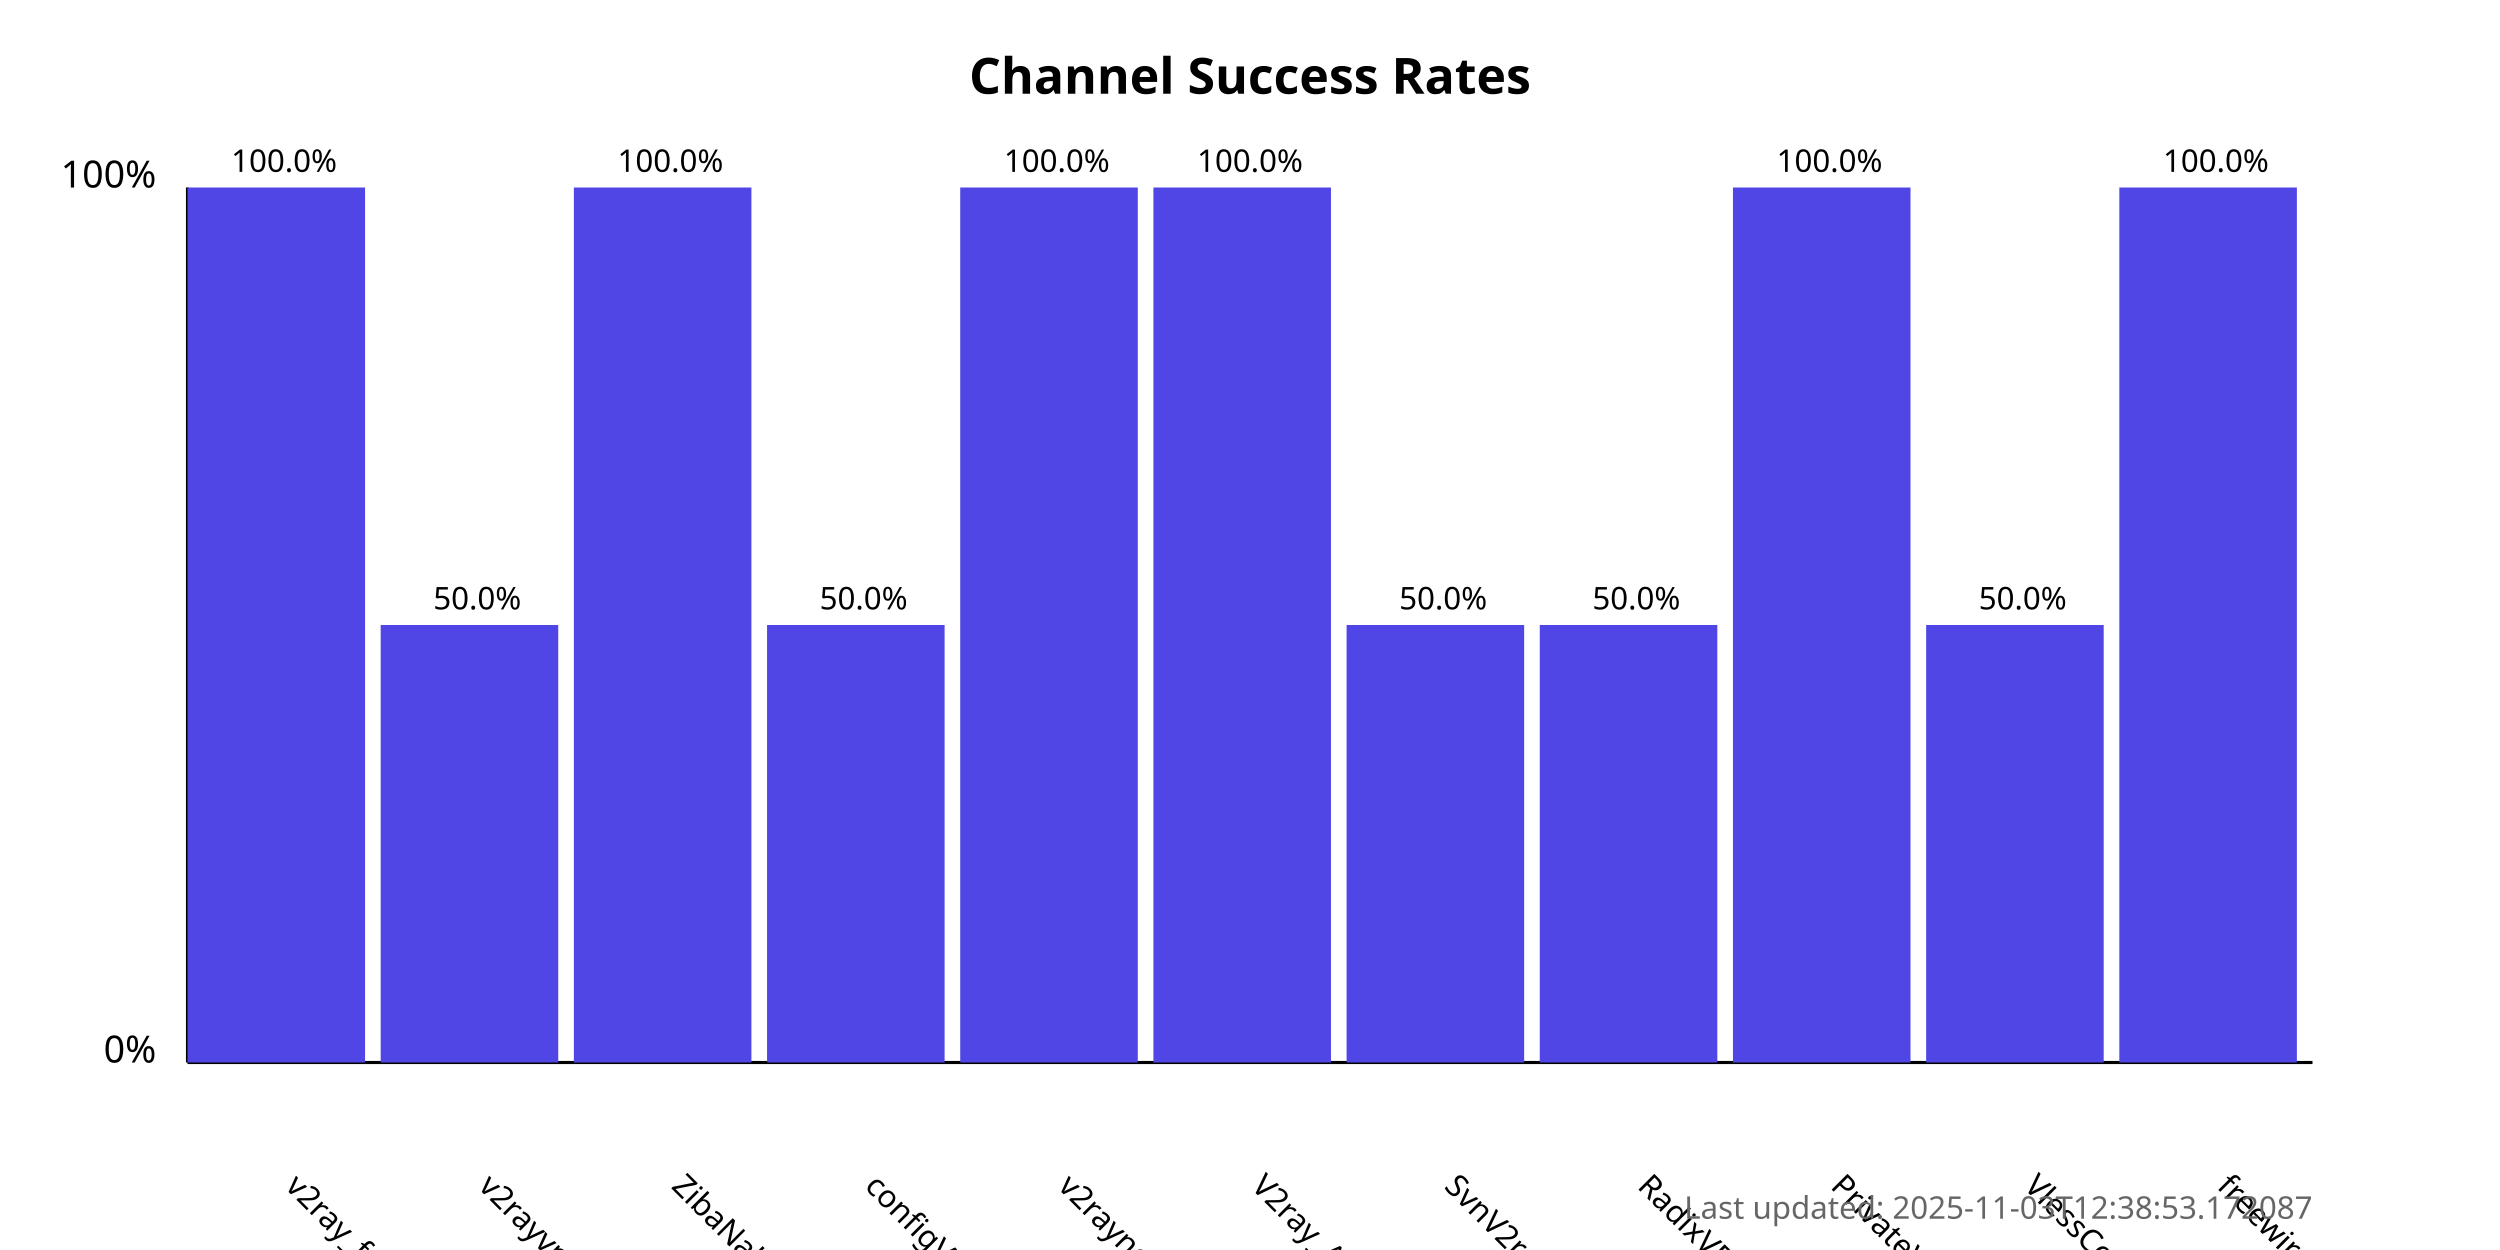
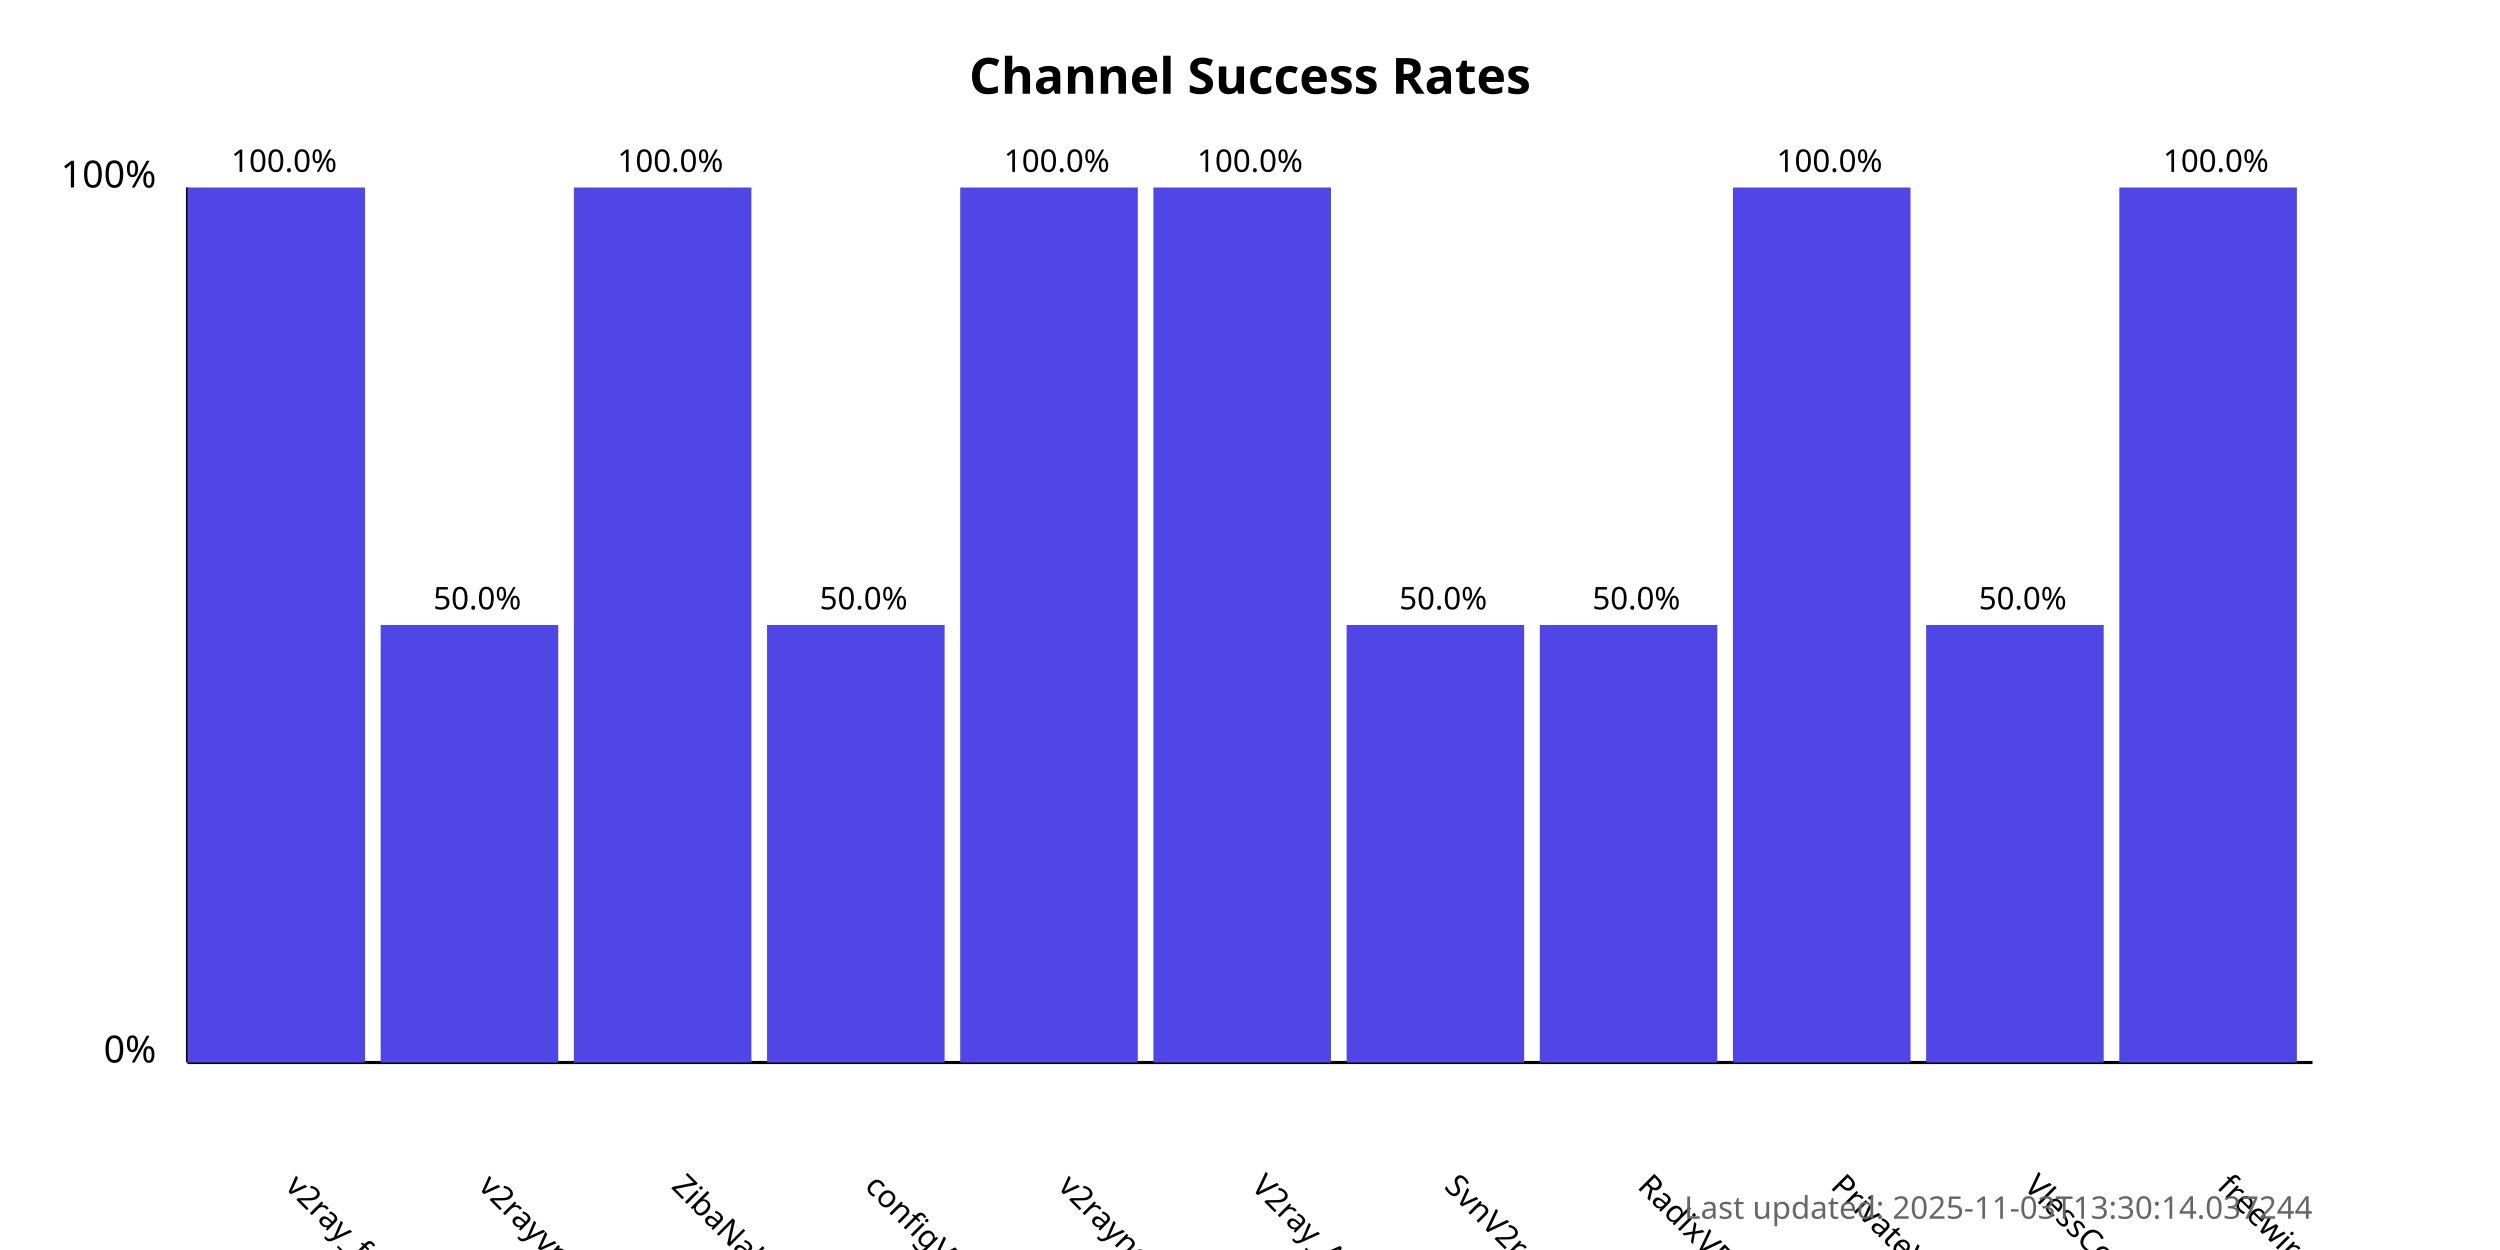
<svg xmlns="http://www.w3.org/2000/svg" width="800" height="400">
  <style>
            .chart-title { font: bold 16px sans-serif; }
            .axis-label { font: 12px sans-serif; }
            .tick-label { font: 10px sans-serif; }
            .bar { fill: #4f46e5; }
            .bar:hover { fill: #6366f1; }
            .timestamp { font: 10px sans-serif; fill: #666; }
        </style>
  <text x="400.0" y="30" text-anchor="middle" class="chart-title">
            Channel Success Rates
        </text>
  <line x1="60" y1="340" x2="60" y2="60" stroke="black" stroke-width="1" />
  <line x1="60" y1="340" x2="740" y2="340" stroke="black" stroke-width="1" />
  <text x="50" y="340" text-anchor="end" class="axis-label">0%</text>
  <text x="50" y="60" text-anchor="end" class="axis-label">100%</text>
  <g>
    <rect x="60" y="60.0" width="56.818" height="280.0" class="bar" />
    <text x="90.909" y="380" transform="rotate(45, 90.90909, 380)" text-anchor="start" class="tick-label">
                v2ray_free_conf
            </text>
    <text x="90.909" y="55.0" text-anchor="middle" class="tick-label">
                100.0%
            </text>
  </g>
  <g>
    <rect x="121.818" y="200.0" width="56.818" height="140.0" class="bar" />
    <text x="152.727" y="380" transform="rotate(45, 152.7273, 380)" text-anchor="start" class="tick-label">
                v2rayvpno
            </text>
    <text x="152.727" y="195.0" text-anchor="middle" class="tick-label">
                50.0%
            </text>
  </g>
  <g>
    <rect x="183.636" y="60.0" width="56.818" height="280.0" class="bar" />
    <text x="214.545" y="380" transform="rotate(45, 214.5455, 380)" text-anchor="start" class="tick-label">
                ZibaNabz
            </text>
    <text x="214.545" y="55.0" text-anchor="middle" class="tick-label">
                100.0%
            </text>
  </g>
  <g>
    <rect x="245.455" y="200.0" width="56.818" height="140.0" class="bar" />
    <text x="276.364" y="380" transform="rotate(45, 276.3636, 380)" text-anchor="start" class="tick-label">
                configV2rayForFree
            </text>
    <text x="276.364" y="195.0" text-anchor="middle" class="tick-label">
                50.0%
            </text>
  </g>
  <g>
    <rect x="307.273" y="60.0" width="56.818" height="280.0" class="bar" />
    <text x="338.182" y="380" transform="rotate(45, 338.1818, 380)" text-anchor="start" class="tick-label">
                v2rayngvpn
            </text>
    <text x="338.182" y="55.0" text-anchor="middle" class="tick-label">
                100.0%
            </text>
  </g>
  <g>
    <rect x="369.091" y="60.0" width="56.818" height="280.0" class="bar" />
    <text x="400.0" y="380" transform="rotate(45, 400.0, 380)" text-anchor="start" class="tick-label">
                V2ray_Alpha
            </text>
    <text x="400.0" y="55.0" text-anchor="middle" class="tick-label">
                100.0%
            </text>
  </g>
  <g>
    <rect x="430.909" y="200.0" width="56.818" height="140.0" class="bar" />
    <text x="461.818" y="380" transform="rotate(45, 461.8182, 380)" text-anchor="start" class="tick-label">
                SvnV2ray
            </text>
    <text x="461.818" y="195.0" text-anchor="middle" class="tick-label">
                50.0%
            </text>
  </g>
  <g>
    <rect x="492.727" y="200.0" width="56.818" height="140.0" class="bar" />
    <text x="523.636" y="380" transform="rotate(45, 523.6364, 380)" text-anchor="start" class="tick-label">
                RadixVPN
            </text>
    <text x="523.636" y="195.0" text-anchor="middle" class="tick-label">
                50.0%
            </text>
  </g>
  <g>
    <rect x="554.545" y="60.0" width="56.818" height="280.0" class="bar" />
    <text x="585.455" y="380" transform="rotate(45, 585.4545, 380)" text-anchor="start" class="tick-label">
                PrivateVPNs
            </text>
    <text x="585.455" y="55.0" text-anchor="middle" class="tick-label">
                100.0%
            </text>
  </g>
  <g>
    <rect x="616.364" y="200.0" width="56.818" height="140.0" class="bar" />
    <text x="647.273" y="380" transform="rotate(45, 647.2727, 380)" text-anchor="start" class="tick-label">
                VlessConfig
            </text>
    <text x="647.273" y="195.0" text-anchor="middle" class="tick-label">
                50.0%
            </text>
  </g>
  <g>
    <rect x="678.182" y="60.0" width="56.818" height="280.0" class="bar" />
    <text x="709.091" y="380" transform="rotate(45, 709.0909, 380)" text-anchor="start" class="tick-label">
                freewireguard
            </text>
    <text x="709.091" y="55.0" text-anchor="middle" class="tick-label">
                100.0%
            </text>
  </g>
  <text x="740" y="390" text-anchor="end" class="timestamp">
-             Last updated: 2025-11-03T12:38:53.172087
+             Last updated: 2025-11-03T13:30:14.037244
        </text>
</svg>
